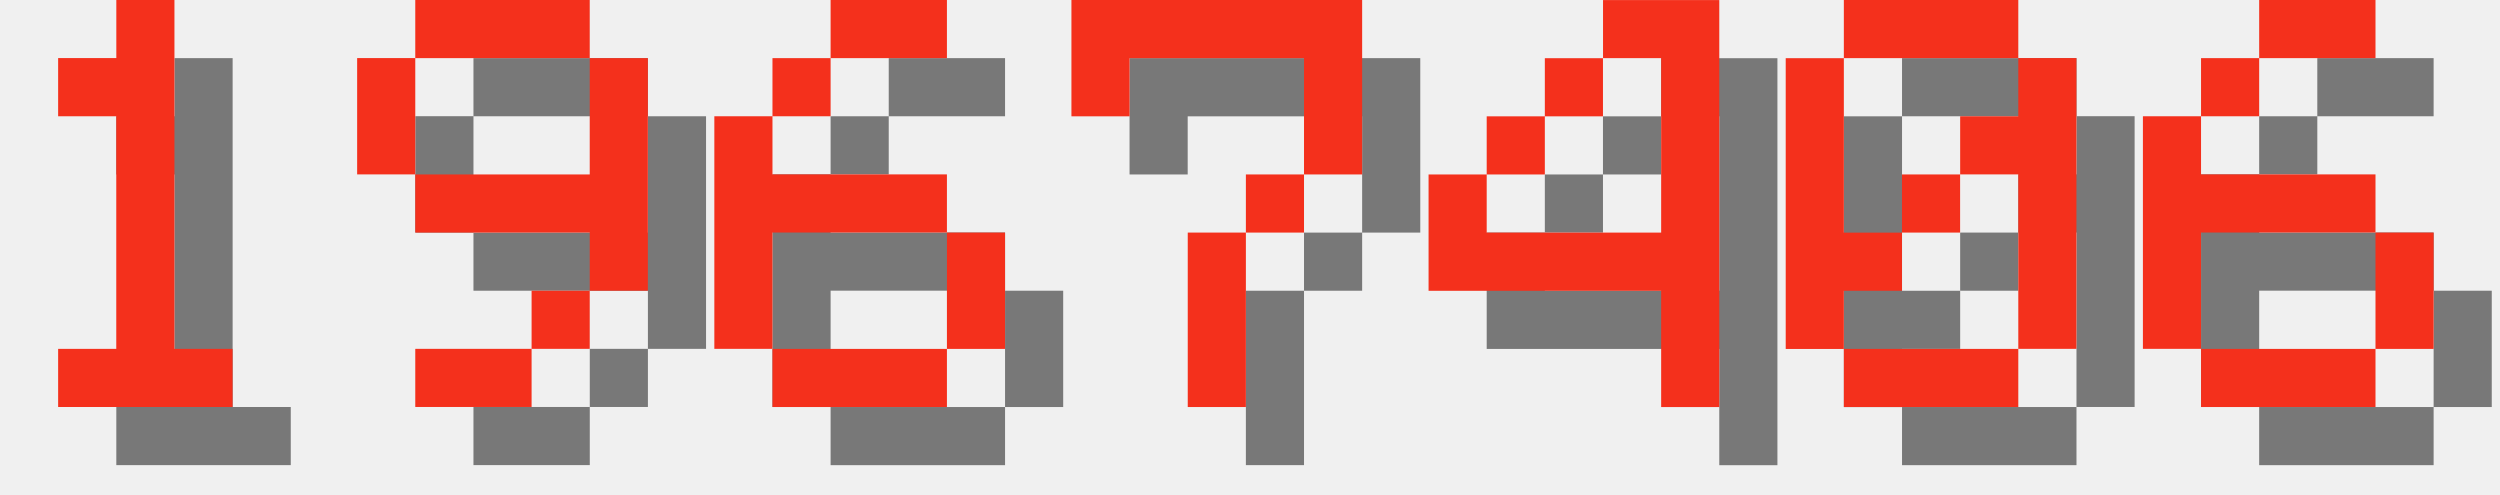
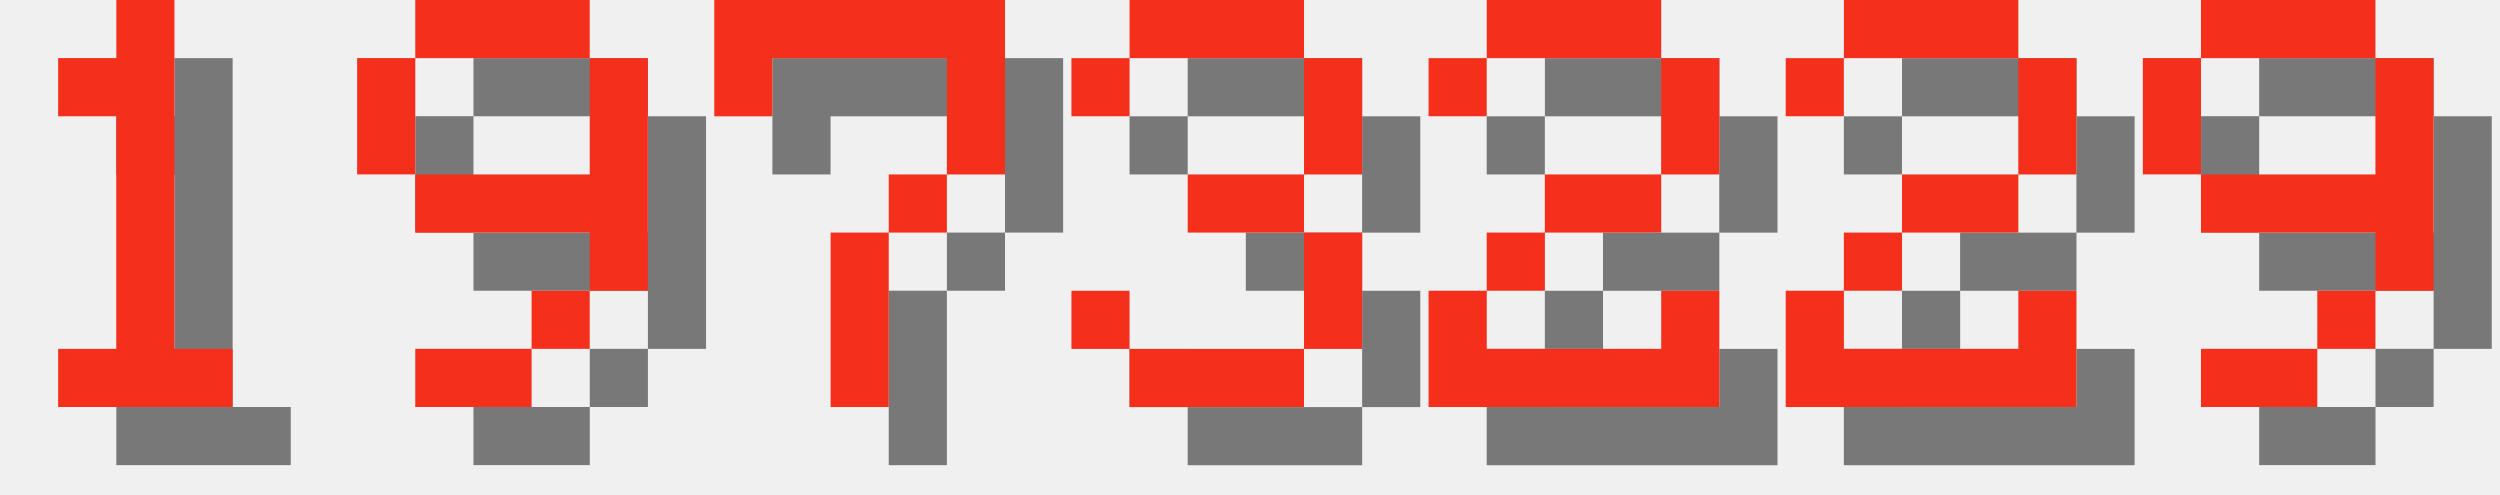
<svg xmlns="http://www.w3.org/2000/svg" version="1.1" width="182.0" height="36">
  <style>
        .text-foreground {
            fill: #F4301C;
        }
        .text-shadow {
            fill: #000000;
            fill-opacity: 0.5;
        }
    </style>
  <g class="digit" id="digit_1" transform="translate(0.0, 0), scale(4)">
    <path id="digit_1_shadow" class="text-shadow" d="m2.117 2.117v1.058h1.058v4.233h-1.058v1.058h3.175v-1.058h-1.058v-6.35h-1.058v1.058h-1.058z" fill-opacity=".5" style="paint-order:stroke fill markers" />
    <path id="digit_1_fg" class="text-foreground" d="m1.058 1.058v1.058h1.058v4.233h-1.058v1.058h3.175v-1.058h-1.058v-6.35h-1.058v1.058h-1.058z" fill="#fff" style="paint-order:stroke fill markers" />
  </g>
  <g class="digit" id="digit_9" transform="translate(26.0, 0), scale(4)">
    <path id="digit_9_shadow" class="text-shadow" d="m2.117 1.058v1.058h3.175v-1.058h-3.175zm3.175 1.058v2.117h-3.175v1.058h3.175v1.058h1.058v-4.233h-1.058zm0 4.233h-1.058v1.058h1.058v-1.058zm-1.058 1.058h-2.117v1.058h2.117v-1.058zm-2.117-3.175v-2.117h-1.058v2.117h1.058z" fill-opacity=".5" style="paint-order:stroke fill markers" />
    <path id="digit_9_fg" class="text-foreground" d="m1.058 0v1.058h3.175v-1.058h-3.175zm3.175 1.058v2.117h-3.175v1.058h3.175v1.058h1.058v-4.233h-1.058zm0 4.233h-1.058v1.058h1.058v-1.058zm-1.058 1.058h-2.117v1.058h2.117v-1.058zm-2.117-3.175v-2.117h-1.058v2.117h1.058z" fill="#fff" style="paint-order:stroke fill markers" />
  </g>
-   <g class="digit" id="digit_6" transform="translate(52.0, 0), scale(4)">
-     <path id="digit_6_shadow" class="text-shadow" d="m3.175 1.058v1.058h2.117v-1.058h-2.117zm0 1.058h-1.058v1.058h1.058v-1.058zm-1.058 1.058h-1.058v4.233h1.058v-2.117h3.175v-1.058h-3.175v-1.058zm3.175 2.117v2.117h1.058v-2.117h-1.058zm0 2.117h-3.175v1.058h3.175v-1.058z" fill-opacity=".5" style="paint-order:stroke fill markers" />
-     <path id="digit_6_fg" class="text-foreground" d="m2.117 0v1.058h2.117v-1.058h-2.117zm0 1.058h-1.058v1.058h1.058v-1.058zm-1.058 1.058h-1.058v4.233h1.058v-2.117h3.175v-1.058h-3.175v-1.058zm3.175 2.117v2.117h1.058v-2.117h-1.058zm0 2.117h-3.175v1.058h3.175v-1.058z" fill="#fff" style="paint-order:stroke fill markers" />
-   </g>
-   <g class="digit" id="digit_7" transform="translate(78.0, 0), scale(4)">
+   <g class="digit" id="digit_7" transform="translate(52.0, 0), scale(4)">
    <path id="digit_7_shadow" class="text-shadow" d="m1.058 1.058 2e-6 2.117h1.058v-1.058h3.175v1.058l2e-7 1.058h-1.058v1.058h-1.058l4e-7 3.175 1.058 1e-7v-3.175h1.058v-1.058h1.058l5e-7 -1.058v-2.117z" fill-opacity=".5" style="paint-order:stroke fill markers" />
    <path id="digit_7_fg" class="text-foreground" d="m0 0 2e-6 2.117h1.058v-1.058h3.175v1.058l2e-7 1.058h-1.058v1.058h-1.058l4e-7 3.175 1.058 1e-7v-3.175h1.058v-1.058h1.058l5e-7 -1.058v-2.117z" fill="#fff" style="paint-order:stroke fill markers" />
  </g>
-   <g class="digit" id="digit_4" transform="translate(104.0, 0), scale(4)">
-     <path id="digit_4_shadow" class="text-shadow" d="m4.233 1.058v1.058h1.058v3.175h-3.175v-1.058h-1.058v2.117h4.233v2.117h1.058v-7.408h-2.117zm-2.117 3.175h1.058v-1.058h-1.058v1.058zm1.058-1.058h1.058v-1.058h-1.058v1.058z" fill-opacity=".5" style="paint-order:stroke fill markers" />
-     <path id="digit_4_fg" class="text-foreground" d="m3.175 0v1.058h1.058v3.175h-3.175v-1.058h-1.058v2.117h4.233v2.117h1.058v-7.408h-2.117zm-2.117 3.175h1.058v-1.058h-1.058v1.058zm1.058-1.058h1.058v-1.058h-1.058v1.058z" fill="#fff" style="paint-order:stroke fill markers" />
+   <g class="digit" id="digit_3" transform="translate(78.0, 0), scale(4)">
+     <path id="digit_3_shadow" class="text-shadow" d="m1.058 2.117v1.058h1.058v-1.058h3.175v2.117h-2.117v1.058h2.117v2.117h-3.175v-1.058h-1.058v1.058h1.058v1.058h3.175v-1.058h1.058v-2.117h-1.058v-1.058h1.058v-2.117h-1.058v-1.058h-3.175v1.058h-1.058z" fill-opacity=".5" style="paint-order:stroke fill markers" />
+     <path id="digit_3_fg" class="text-foreground" d="m0 1.058v1.058h1.058v-1.058h3.175v2.117h-2.117v1.058h2.117v2.117h-3.175v-1.058h-1.058v1.058h1.058v1.058h3.175v-1.058h1.058v-2.117h-1.058v-1.058h1.058v-2.117h-1.058v-1.058h-3.175v1.058h-1.058z" fill="#fff" style="paint-order:stroke fill markers" />
  </g>
-   <g class="digit" id="digit_0" transform="translate(130.0, 0), scale(4)">
-     <path id="digit_0_shadow" class="text-shadow" d="m2.117 1.058v1.058h3.175v-1.058h-3.175zm3.175 1.058v1.058h-1.058v1.058h1.058v3.175h1.058v-5.292h-1.058zm0 5.292h-3.175v1.058h3.175v-1.058zm-3.175 0v-1.058h1.058v-1.058h-1.058v-3.175h-1.058v5.292h1.058zm1.058-2.117h1.058v-1.058h-1.058v1.058z" fill-opacity=".5" style="paint-order:stroke fill markers" />
-     <path id="digit_0_fg" class="text-foreground" d="m1.058 0v1.058h3.175v-1.058h-3.175zm3.175 1.058v1.058h-1.058v1.058h1.058v3.175h1.058v-5.292h-1.058zm0 5.292h-3.175v1.058h3.175v-1.058zm-3.175 0v-1.058h1.058v-1.058h-1.058v-3.175h-1.058v5.292h1.058zm1.058-2.117h1.058v-1.058h-1.058v1.058z" fill="#fff" style="paint-order:stroke fill markers" />
+   <g class="digit" id="digit_2" transform="translate(104.0, 0), scale(4)">
+     <path id="digit_2_shadow" class="text-shadow" d="m1.058 2.117v1.058h1.058v-1.058h3.175v2.117h-2.117v1.058h-1.058v1.058h-1.058v2.117h5.292v-2.117h-1.058v1.058h-3.175v-1.058h1.058v-1.058h2.117v-1.058h1.058v-2.117h-1.058v-1.058h-3.175v1.058h-1.058z" fill-opacity=".5" style="paint-order:stroke fill markers" />
+     <path id="digit_2_fg" class="text-foreground" d="m0 1.058v1.058h1.058v-1.058h3.175v2.117h-2.117v1.058h-1.058v1.058h-1.058v2.117h5.292v-2.117h-1.058v1.058h-3.175v-1.058h1.058v-1.058h2.117v-1.058h1.058v-2.117h-1.058v-1.058h-3.175v1.058h-1.058z" fill="#fff" style="paint-order:stroke fill markers" />
  </g>
-   <g class="digit" id="digit_6" transform="translate(156.0, 0), scale(4)">
-     <path id="digit_6_shadow" class="text-shadow" d="m3.175 1.058v1.058h2.117v-1.058h-2.117zm0 1.058h-1.058v1.058h1.058v-1.058zm-1.058 1.058h-1.058v4.233h1.058v-2.117h3.175v-1.058h-3.175v-1.058zm3.175 2.117v2.117h1.058v-2.117h-1.058zm0 2.117h-3.175v1.058h3.175v-1.058z" fill-opacity=".5" style="paint-order:stroke fill markers" />
-     <path id="digit_6_fg" class="text-foreground" d="m2.117 0v1.058h2.117v-1.058h-2.117zm0 1.058h-1.058v1.058h1.058v-1.058zm-1.058 1.058h-1.058v4.233h1.058v-2.117h3.175v-1.058h-3.175v-1.058zm3.175 2.117v2.117h1.058v-2.117h-1.058zm0 2.117h-3.175v1.058h3.175v-1.058z" fill="#fff" style="paint-order:stroke fill markers" />
+   <g class="digit" id="digit_2" transform="translate(130.0, 0), scale(4)">
+     <path id="digit_2_shadow" class="text-shadow" d="m1.058 2.117v1.058h1.058v-1.058h3.175v2.117h-2.117v1.058h-1.058v1.058h-1.058v2.117h5.292v-2.117h-1.058v1.058h-3.175v-1.058h1.058v-1.058h2.117v-1.058h1.058v-2.117h-1.058v-1.058h-3.175v1.058h-1.058z" fill-opacity=".5" style="paint-order:stroke fill markers" />
+     <path id="digit_2_fg" class="text-foreground" d="m0 1.058v1.058h1.058v-1.058h3.175v2.117h-2.117v1.058h-1.058v1.058h-1.058v2.117h5.292v-2.117h-1.058v1.058h-3.175v-1.058h1.058v-1.058h2.117v-1.058h1.058v-2.117h-1.058v-1.058h-3.175v1.058h-1.058z" fill="#fff" style="paint-order:stroke fill markers" />
+   </g>
+   <g class="digit" id="digit_9" transform="translate(156.0, 0), scale(4)">
+     <path id="digit_9_shadow" class="text-shadow" d="m2.117 1.058v1.058h3.175v-1.058h-3.175zm3.175 1.058v2.117h-3.175v1.058h3.175v1.058h1.058v-4.233h-1.058zm0 4.233h-1.058v1.058h1.058v-1.058zm-1.058 1.058h-2.117v1.058h2.117v-1.058zm-2.117-3.175v-2.117h-1.058v2.117h1.058z" fill-opacity=".5" style="paint-order:stroke fill markers" />
+     <path id="digit_9_fg" class="text-foreground" d="m1.058 0v1.058h3.175v-1.058h-3.175zm3.175 1.058v2.117h-3.175v1.058h3.175v1.058h1.058v-4.233h-1.058zm0 4.233h-1.058v1.058h1.058v-1.058zm-1.058 1.058h-2.117v1.058h2.117v-1.058zm-2.117-3.175v-2.117h-1.058v2.117h1.058z" fill="#fff" style="paint-order:stroke fill markers" />
  </g>
</svg>
